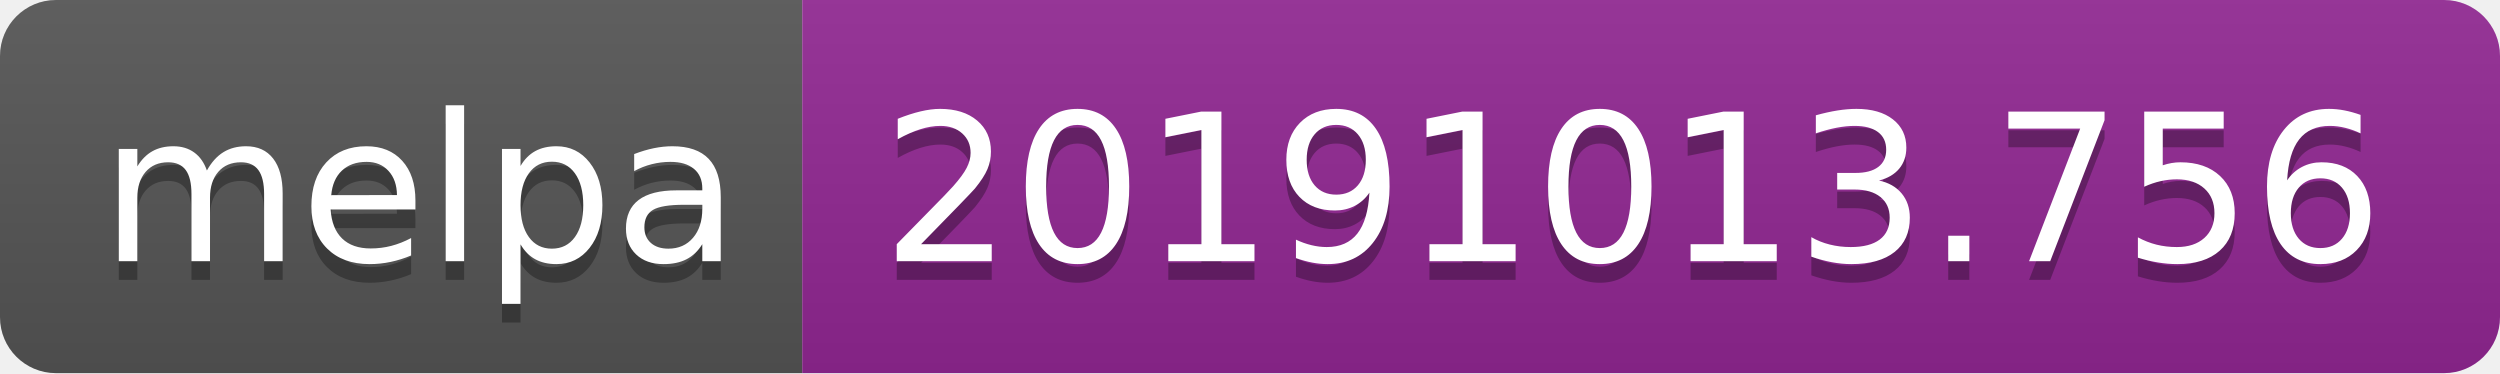
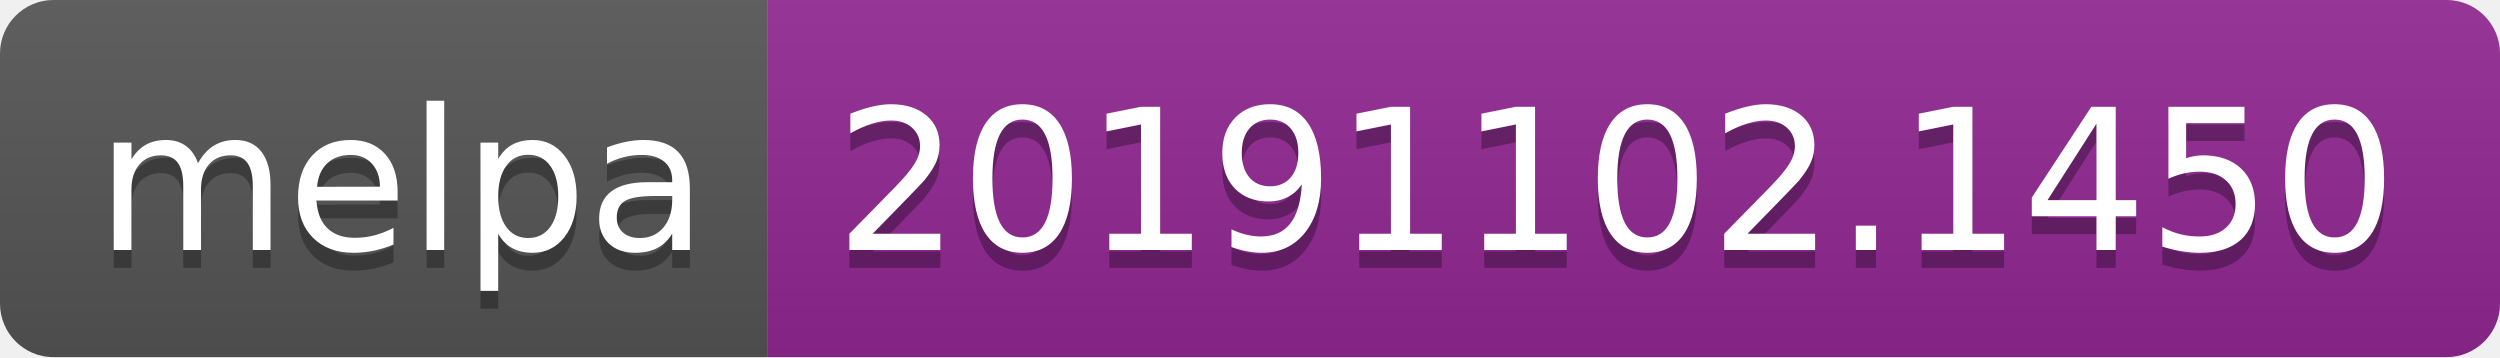
- <svg xmlns="http://www.w3.org/2000/svg" width="134" height="20">
+ <svg xmlns="http://www.w3.org/2000/svg" width="140" height="20">
  <linearGradient id="b" x2="0" y2="100%">
    <stop offset="0" stop-color="#bbb" stop-opacity=".1" />
    <stop offset="1" stop-opacity=".1" />
  </linearGradient>
  <clipPath id="a">
-     <rect width="134" height="20" rx="3" fill="#fff" />
+     <rect width="140" height="20" rx="3" fill="#fff" />
  </clipPath>
  <g clip-path="url(#a)">
    <path fill="#555" d="M0 0h43v20H0z" />
-     <path fill="#922793" d="M43 0h91v20H43z" />
-     <path fill="url(#b)" d="M0 0h134v20H0z" />
+     <path fill="#922793" d="M43 0h97v20H43z" />
+     <path fill="url(#b)" d="M0 0h140v20H0z" />
  </g>
  <g fill="#fff" text-anchor="middle" font-family="DejaVu Sans,Verdana,Geneva,sans-serif" font-size="110">
    <text x="225" y="150" fill="#010101" fill-opacity=".3" transform="scale(.1)" textLength="330">melpa</text>
    <text x="225" y="140" transform="scale(.1)" textLength="330">melpa</text>
-     <text x="875" y="150" fill="#010101" fill-opacity=".3" transform="scale(.1)" textLength="810">20191013.756</text>
-     <text x="875" y="140" transform="scale(.1)" textLength="810">20191013.756</text>
+     <text x="905" y="150" fill="#010101" fill-opacity=".3" transform="scale(.1)" textLength="870">20191102.1450</text>
+     <text x="905" y="140" transform="scale(.1)" textLength="870">20191102.1450</text>
  </g>
</svg>
